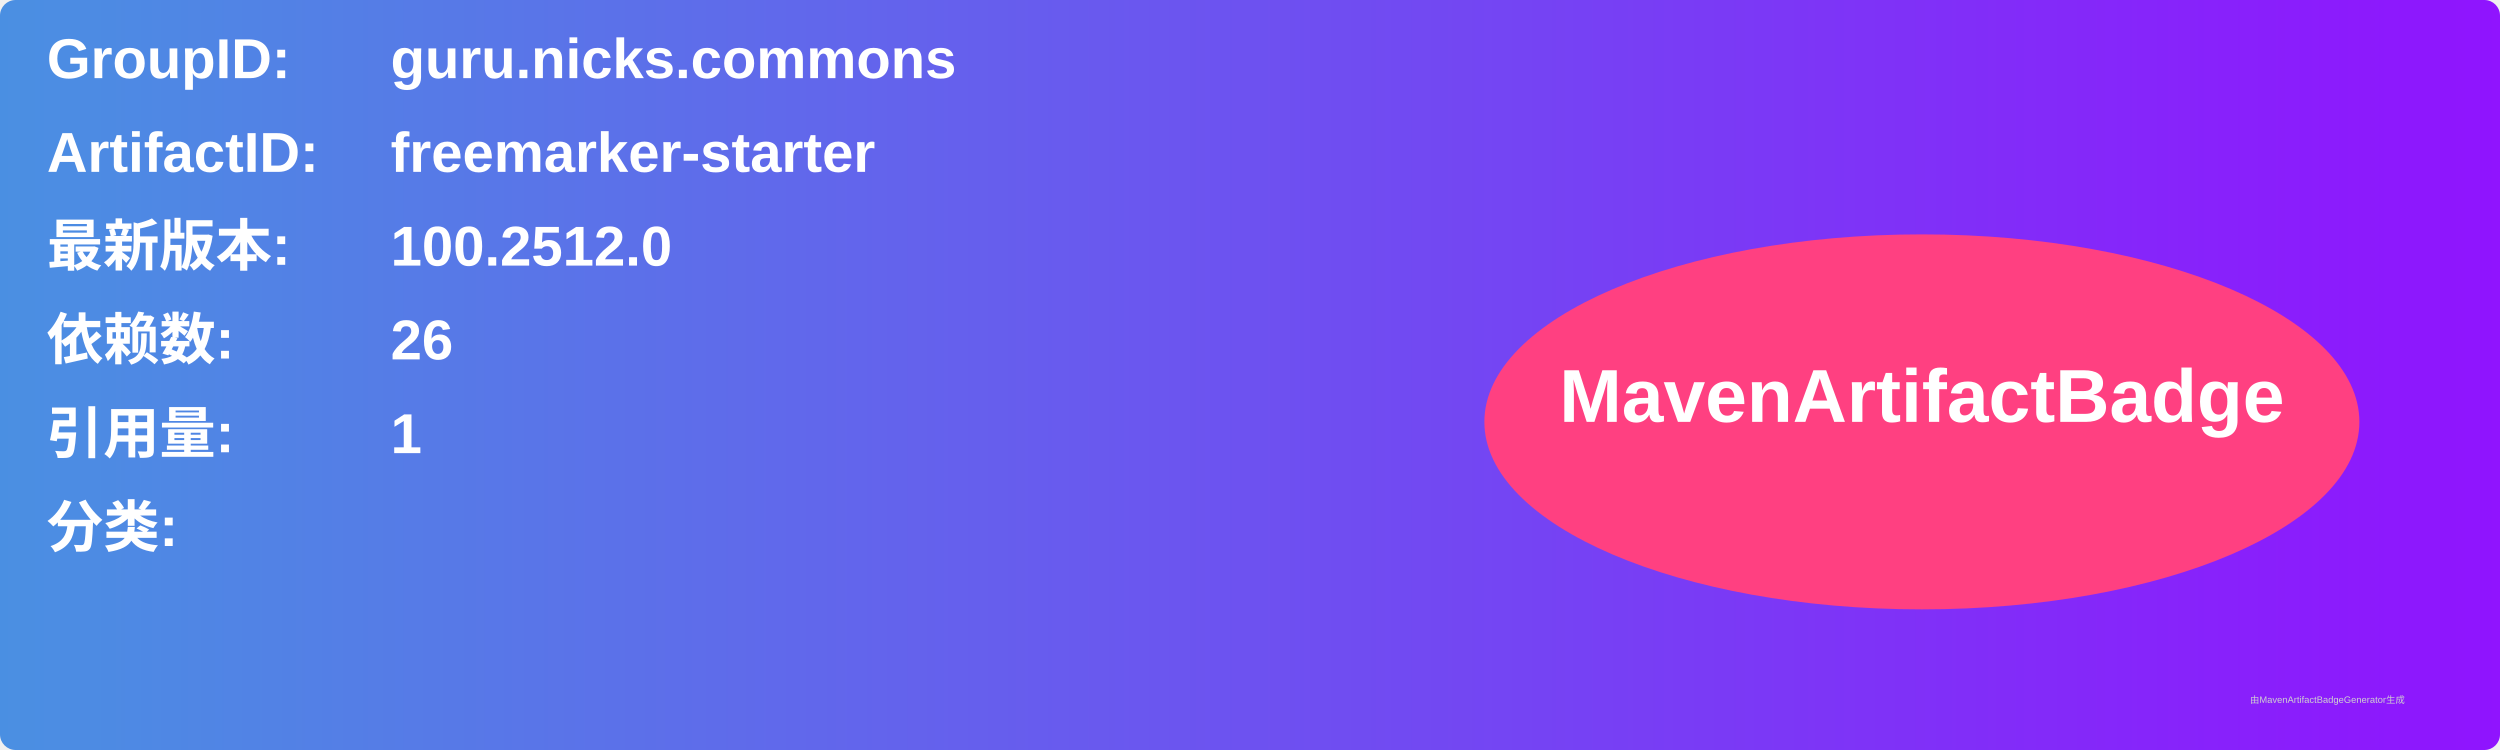
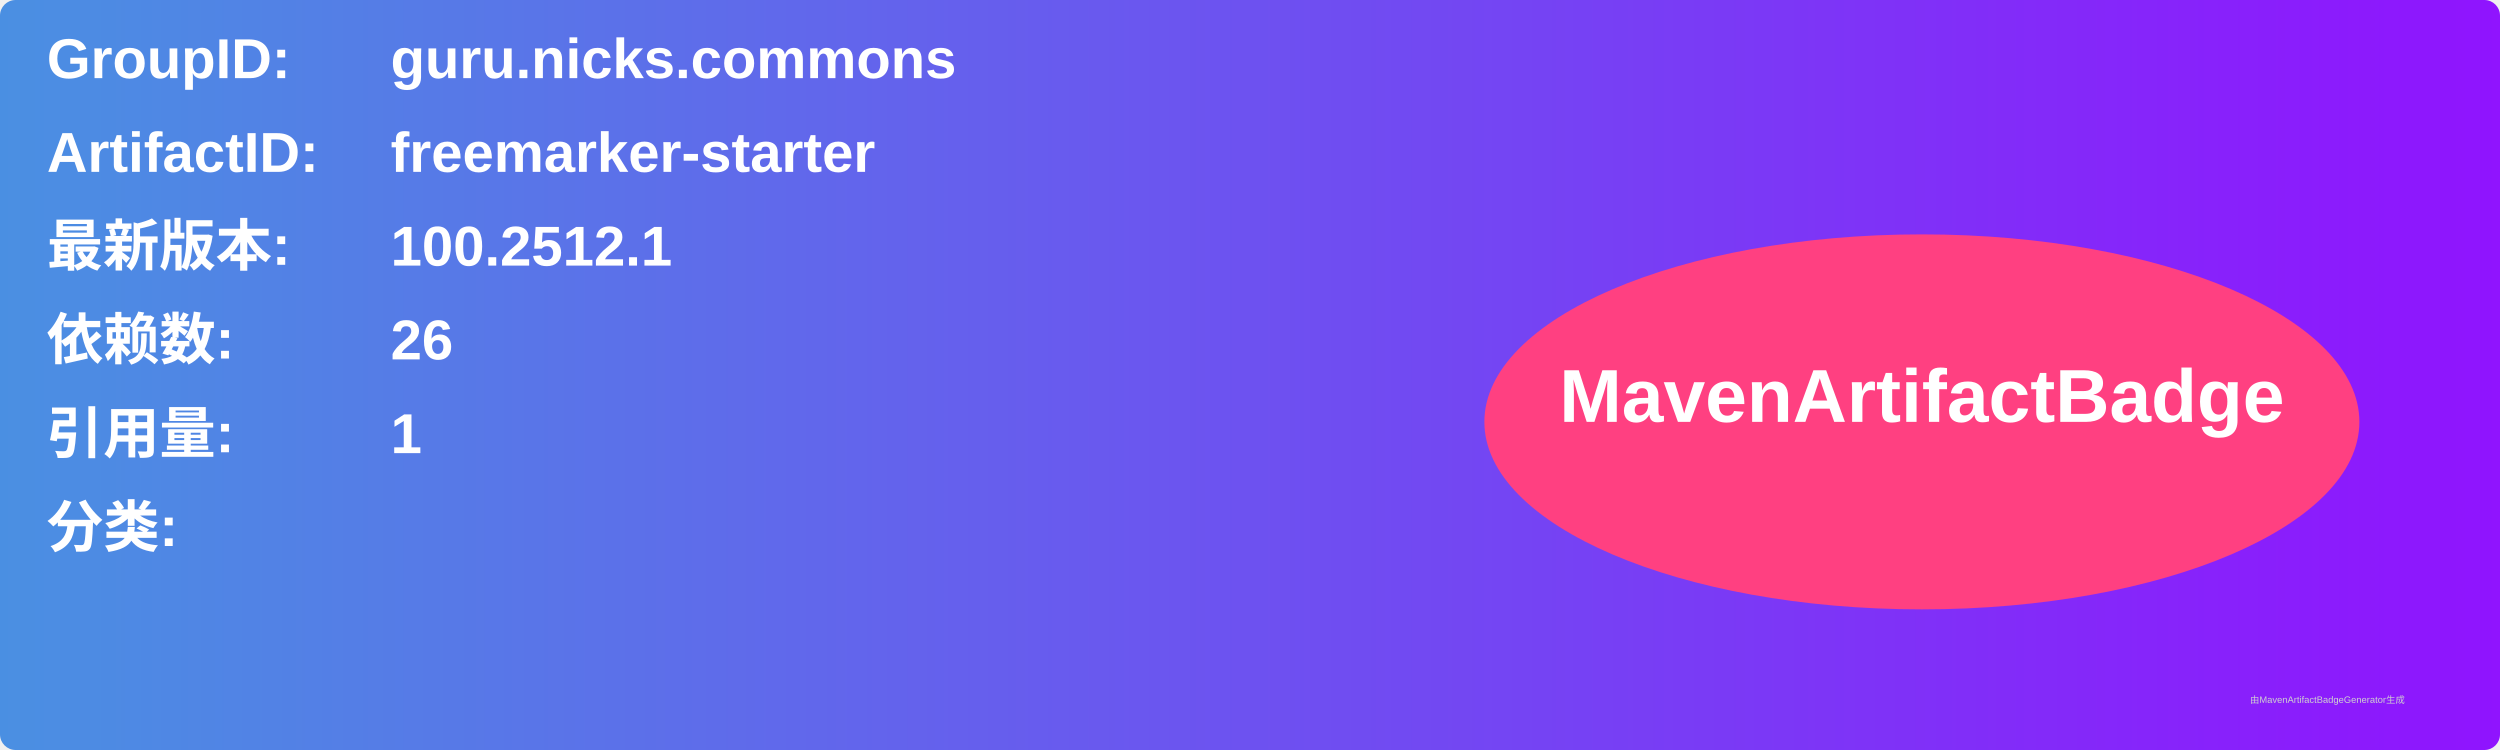
<svg xmlns="http://www.w3.org/2000/svg" width="800" height="240" viewBox="0 0 800 240">
  <linearGradient id="grad" x1="0%" y1="0%" x2="100%" y2="0%">
    <stop offset="0%" stop-color="#4a90e2" />
    <stop offset="100%" stop-color="#9013fe" />
  </linearGradient>
  <rect width="100%" height="100%" rx="5" ry="5" fill="url(#grad)" />
  <g transform="translate(15, 15)">
    <text x="0" y="10" font-family="Arial" font-size="18" fill="white" font-weight="bold" width="260">GroupID:</text>
    <text x="110" y="10" font-family="Arial" font-size="18" fill="white" font-weight="bold" width="460">guru.nicks.commons</text>
    <text x="0" y="40" font-family="Arial" font-size="18" fill="white" font-weight="bold" width="260">ArtifactID:</text>
    <text x="110" y="40" font-family="Arial" font-size="18" fill="white" font-weight="bold" width="460">freemarker-starter</text>
    <text x="0" y="70" font-family="Arial" font-size="18" fill="white" font-weight="bold">最新版本:</text>
    <text x="110" y="70" font-family="Arial" font-size="18" fill="white" font-weight="bold">
-       <tspan font-weight="bold">100.2512.0</tspan>
+       <tspan font-weight="bold">100.2512.1</tspan>
    </text>
    <text x="0" y="100" font-family="Arial" font-size="18" fill="white" font-weight="bold">依赖数: </text>
    <text x="110" y="100" font-family="Arial" font-size="18" fill="white">
      <tspan font-weight="bold">26</tspan>
    </text>
    <text x="0" y="130" font-family="Arial" font-size="18" fill="white" font-weight="bold">引用量: </text>
    <text x="110" y="130" font-family="Arial" font-size="18" fill="white">
      <tspan font-weight="bold">1</tspan>
    </text>
    <text x="0" y="160" font-family="Arial" font-size="18" fill="white" font-weight="bold">分类:</text>
    <text x="10" y="190" font-family="Arial" font-size="10" fill="white">
      <tspan font-weight="bold" />
    </text>
    <ellipse cx="600" cy="120" rx="140" ry="60" fill="#ff4081" />
    <text x="600" y="120" text-anchor="middle" font-family="Arial" font-size="24" fill="white" font-weight="bold">MavenArtifactBadge</text>
  </g>
  <text x="720" y="225" font-family="Arial" font-size="3" fill="#d0d0d0">由MavenArtifactBadgeGenerator生成</text>
</svg>
